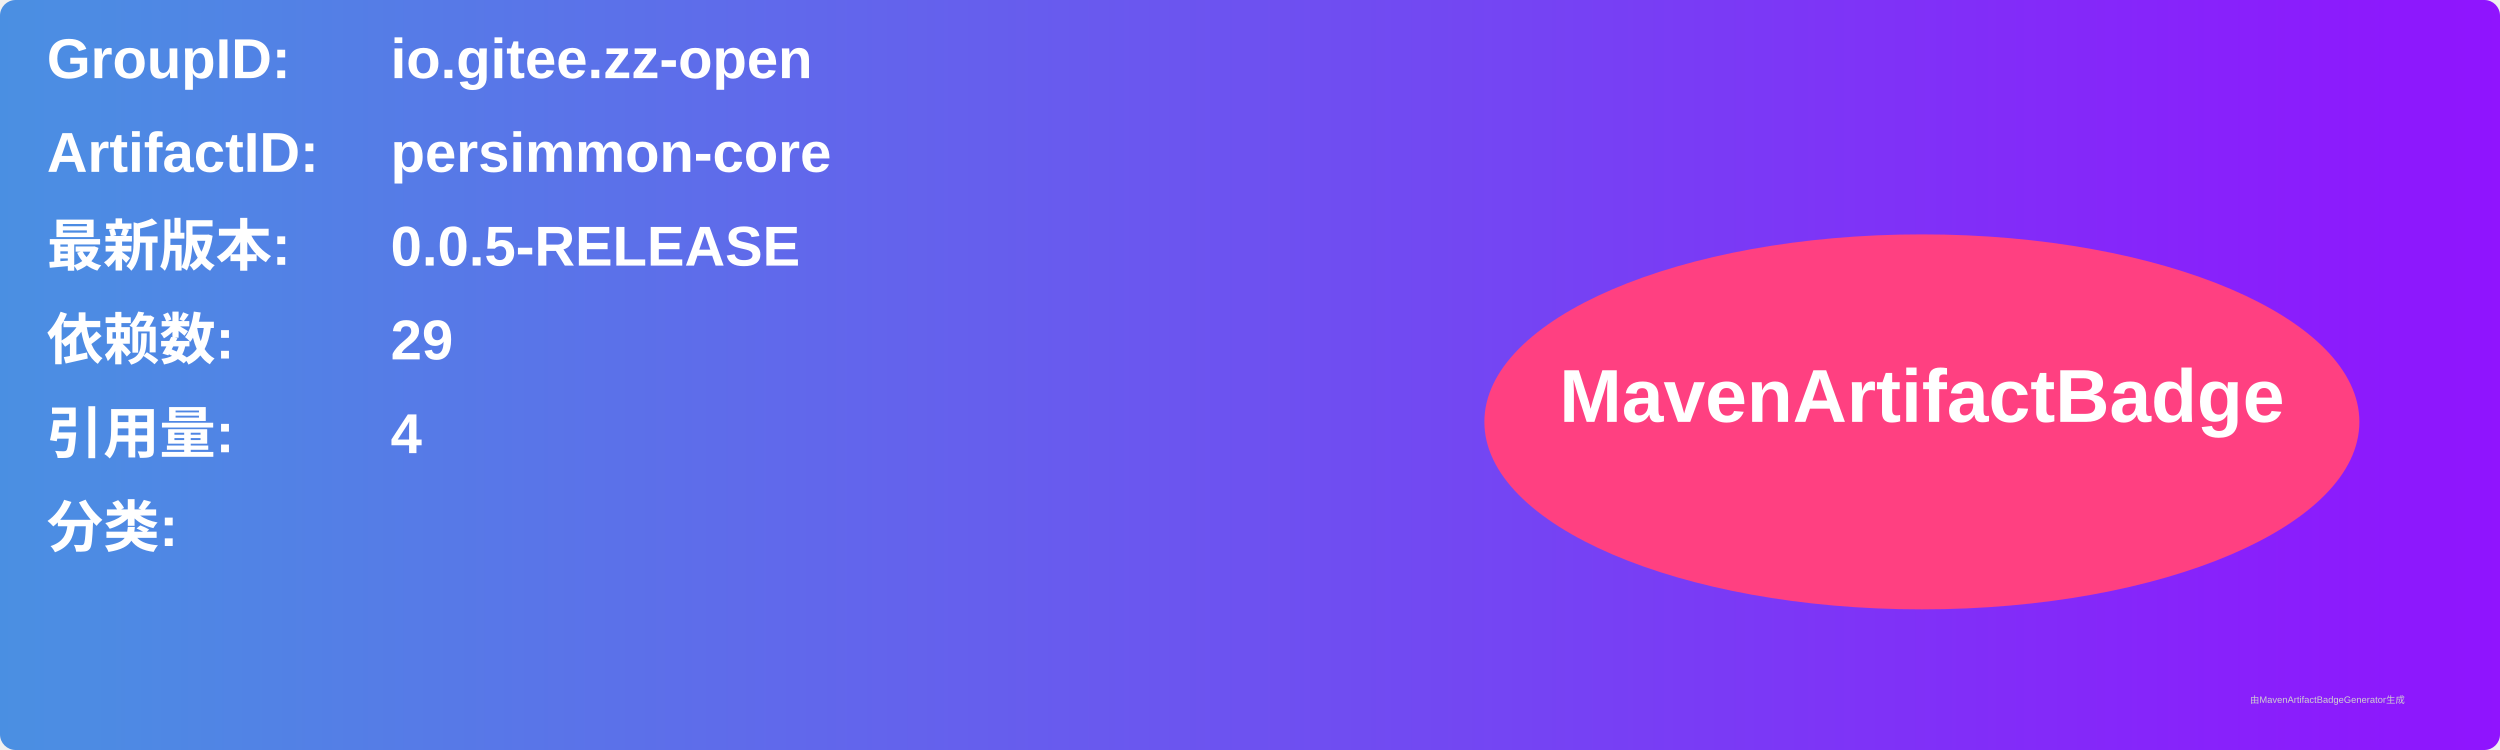
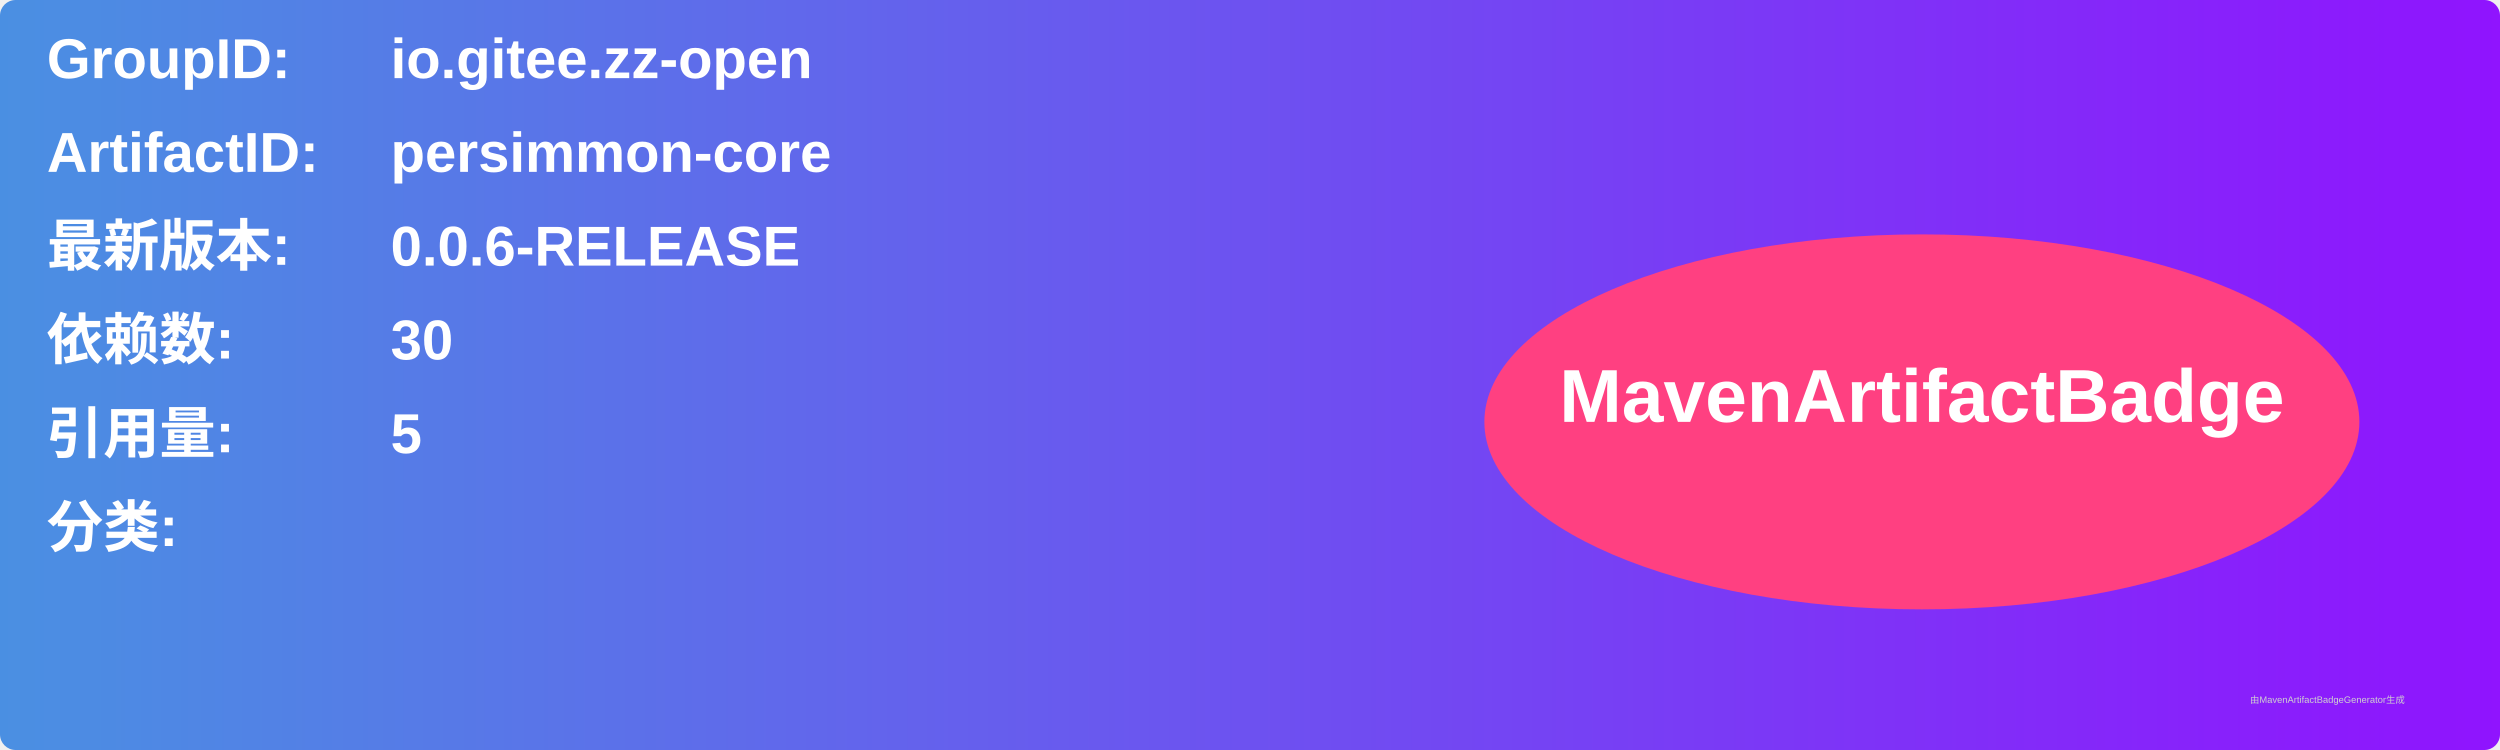
<svg xmlns="http://www.w3.org/2000/svg" width="800" height="240" viewBox="0 0 800 240">
  <linearGradient id="grad" x1="0%" y1="0%" x2="100%" y2="0%">
    <stop offset="0%" stop-color="#4a90e2" />
    <stop offset="100%" stop-color="#9013fe" />
  </linearGradient>
  <rect width="100%" height="100%" rx="5" ry="5" fill="url(#grad)" />
  <g transform="translate(15, 15)">
    <text x="0" y="10" font-family="Arial" font-size="18" fill="white" font-weight="bold" width="260">GroupID:</text>
    <text x="110" y="10" font-family="Arial" font-size="18" fill="white" font-weight="bold" width="460">io.gitee.zz-open</text>
    <text x="0" y="40" font-family="Arial" font-size="18" fill="white" font-weight="bold" width="260">ArtifactID:</text>
    <text x="110" y="40" font-family="Arial" font-size="18" fill="white" font-weight="bold" width="460">persimmon-core</text>
    <text x="0" y="70" font-family="Arial" font-size="18" fill="white" font-weight="bold">最新版本:</text>
    <text x="110" y="70" font-family="Arial" font-size="18" fill="white" font-weight="bold">
-       <tspan font-weight="bold">0.0.5-RELEASE</tspan>
+       <tspan font-weight="bold">0.0.6-RELEASE</tspan>
    </text>
    <text x="0" y="100" font-family="Arial" font-size="18" fill="white" font-weight="bold">依赖数: </text>
    <text x="110" y="100" font-family="Arial" font-size="18" fill="white">
-       <tspan font-weight="bold">29</tspan>
+       <tspan font-weight="bold">30</tspan>
    </text>
    <text x="0" y="130" font-family="Arial" font-size="18" fill="white" font-weight="bold">引用量: </text>
    <text x="110" y="130" font-family="Arial" font-size="18" fill="white">
-       <tspan font-weight="bold">4</tspan>
+       <tspan font-weight="bold">5</tspan>
    </text>
    <text x="0" y="160" font-family="Arial" font-size="18" fill="white" font-weight="bold">分类:</text>
    <text x="10" y="190" font-family="Arial" font-size="10" fill="white">
      <tspan font-weight="bold" />
    </text>
    <ellipse cx="600" cy="120" rx="140" ry="60" fill="#ff4081" />
    <text x="600" y="120" text-anchor="middle" font-family="Arial" font-size="24" fill="white" font-weight="bold">MavenArtifactBadge</text>
  </g>
  <text x="720" y="225" font-family="Arial" font-size="3" fill="#d0d0d0">由MavenArtifactBadgeGenerator生成</text>
</svg>
